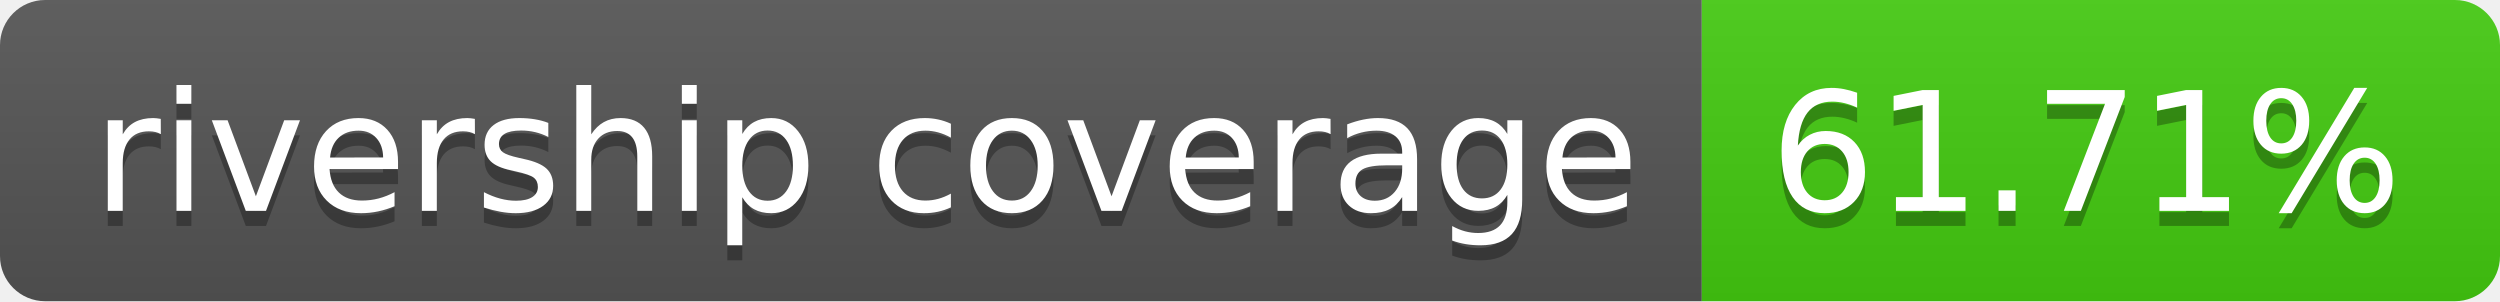
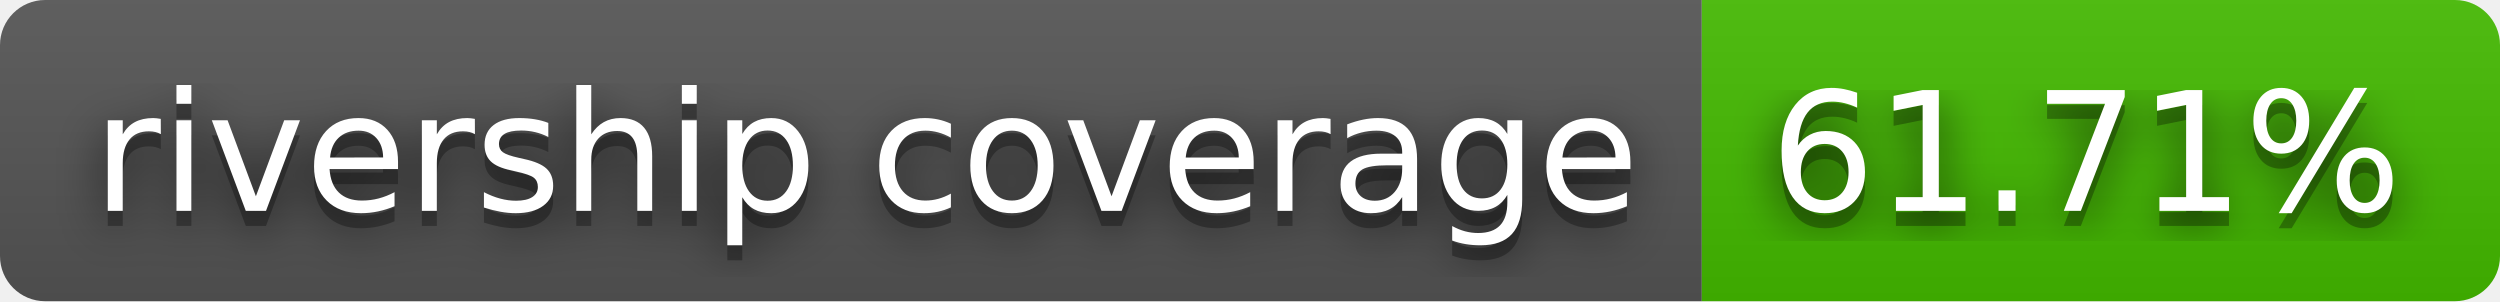
<svg xmlns="http://www.w3.org/2000/svg" width="166" height="20" role="img" aria-label="rivership coverage: 61.71%">
+   <filter id="blur">
+     <feGaussianBlur stdDeviation="16" />
+   </filter>
  <linearGradient id="s" x2="0" y2="100%">
    <stop offset="0" stop-color="#bbb" stop-opacity=".1" />
    <stop offset="1" stop-opacity=".1" />
  </linearGradient>
  <clipPath id="r">
-     <rect width="166" height="20" rx="3" fill="#fff" />
+     <rect width="166" height="20" rx="3" />
  </clipPath>
  <g clip-path="url(#r)">
    <rect width="113" height="20" fill="#555" />
-     <rect x="113" width="53" height="20" fill="#4c1" />
+     <rect x="113" width="53" height="20" fill="#4b0" />
    <rect width="166" height="20" fill="url(#s)" />
  </g>
  <g fill="#fff" text-anchor="middle" font-family="Verdana,Geneva,DejaVu Sans,sans-serif" text-rendering="geometricPrecision" font-size="110">
-     <text aria-hidden="true" x="575" y="150" fill="#010101" fill-opacity=".3" transform="scale(.1)" textLength="1030">rivership coverage</text>
-     <text x="575" y="140" transform="scale(.1)" fill="#fff" textLength="1030">rivership coverage</text>
-     <text aria-hidden="true" x="1385" y="150" fill="#010101" fill-opacity=".3" transform="scale(.1)" textLength="430">61.71%</text>
-     <text x="1385" y="140" transform="scale(.1)" fill="#fff" textLength="430">61.71%</text>
+     <g transform="scale(.1)">
+       <g aria-hidden="true" fill="#010101">
+         <text x="575" y="150" fill-opacity=".8" filter="url(#blur)" textLength="1030">rivership coverage</text>
+         <text x="575" y="150" fill-opacity=".3" textLength="1030">rivership coverage</text>
+       </g>
+       <text x="575" y="140" textLength="1030">rivership coverage</text>
+     </g>
+     <g transform="scale(.1)">
+       <g aria-hidden="true" fill="#010101">
+         <text x="1385" y="150" fill-opacity=".8" filter="url(#blur)" textLength="430">61.71%</text>
+         <text x="1385" y="150" fill-opacity=".3" textLength="430">61.71%</text>
+       </g>
+       <text x="1385" y="140" textLength="430">61.71%</text>
+     </g>
  </g>
</svg>
